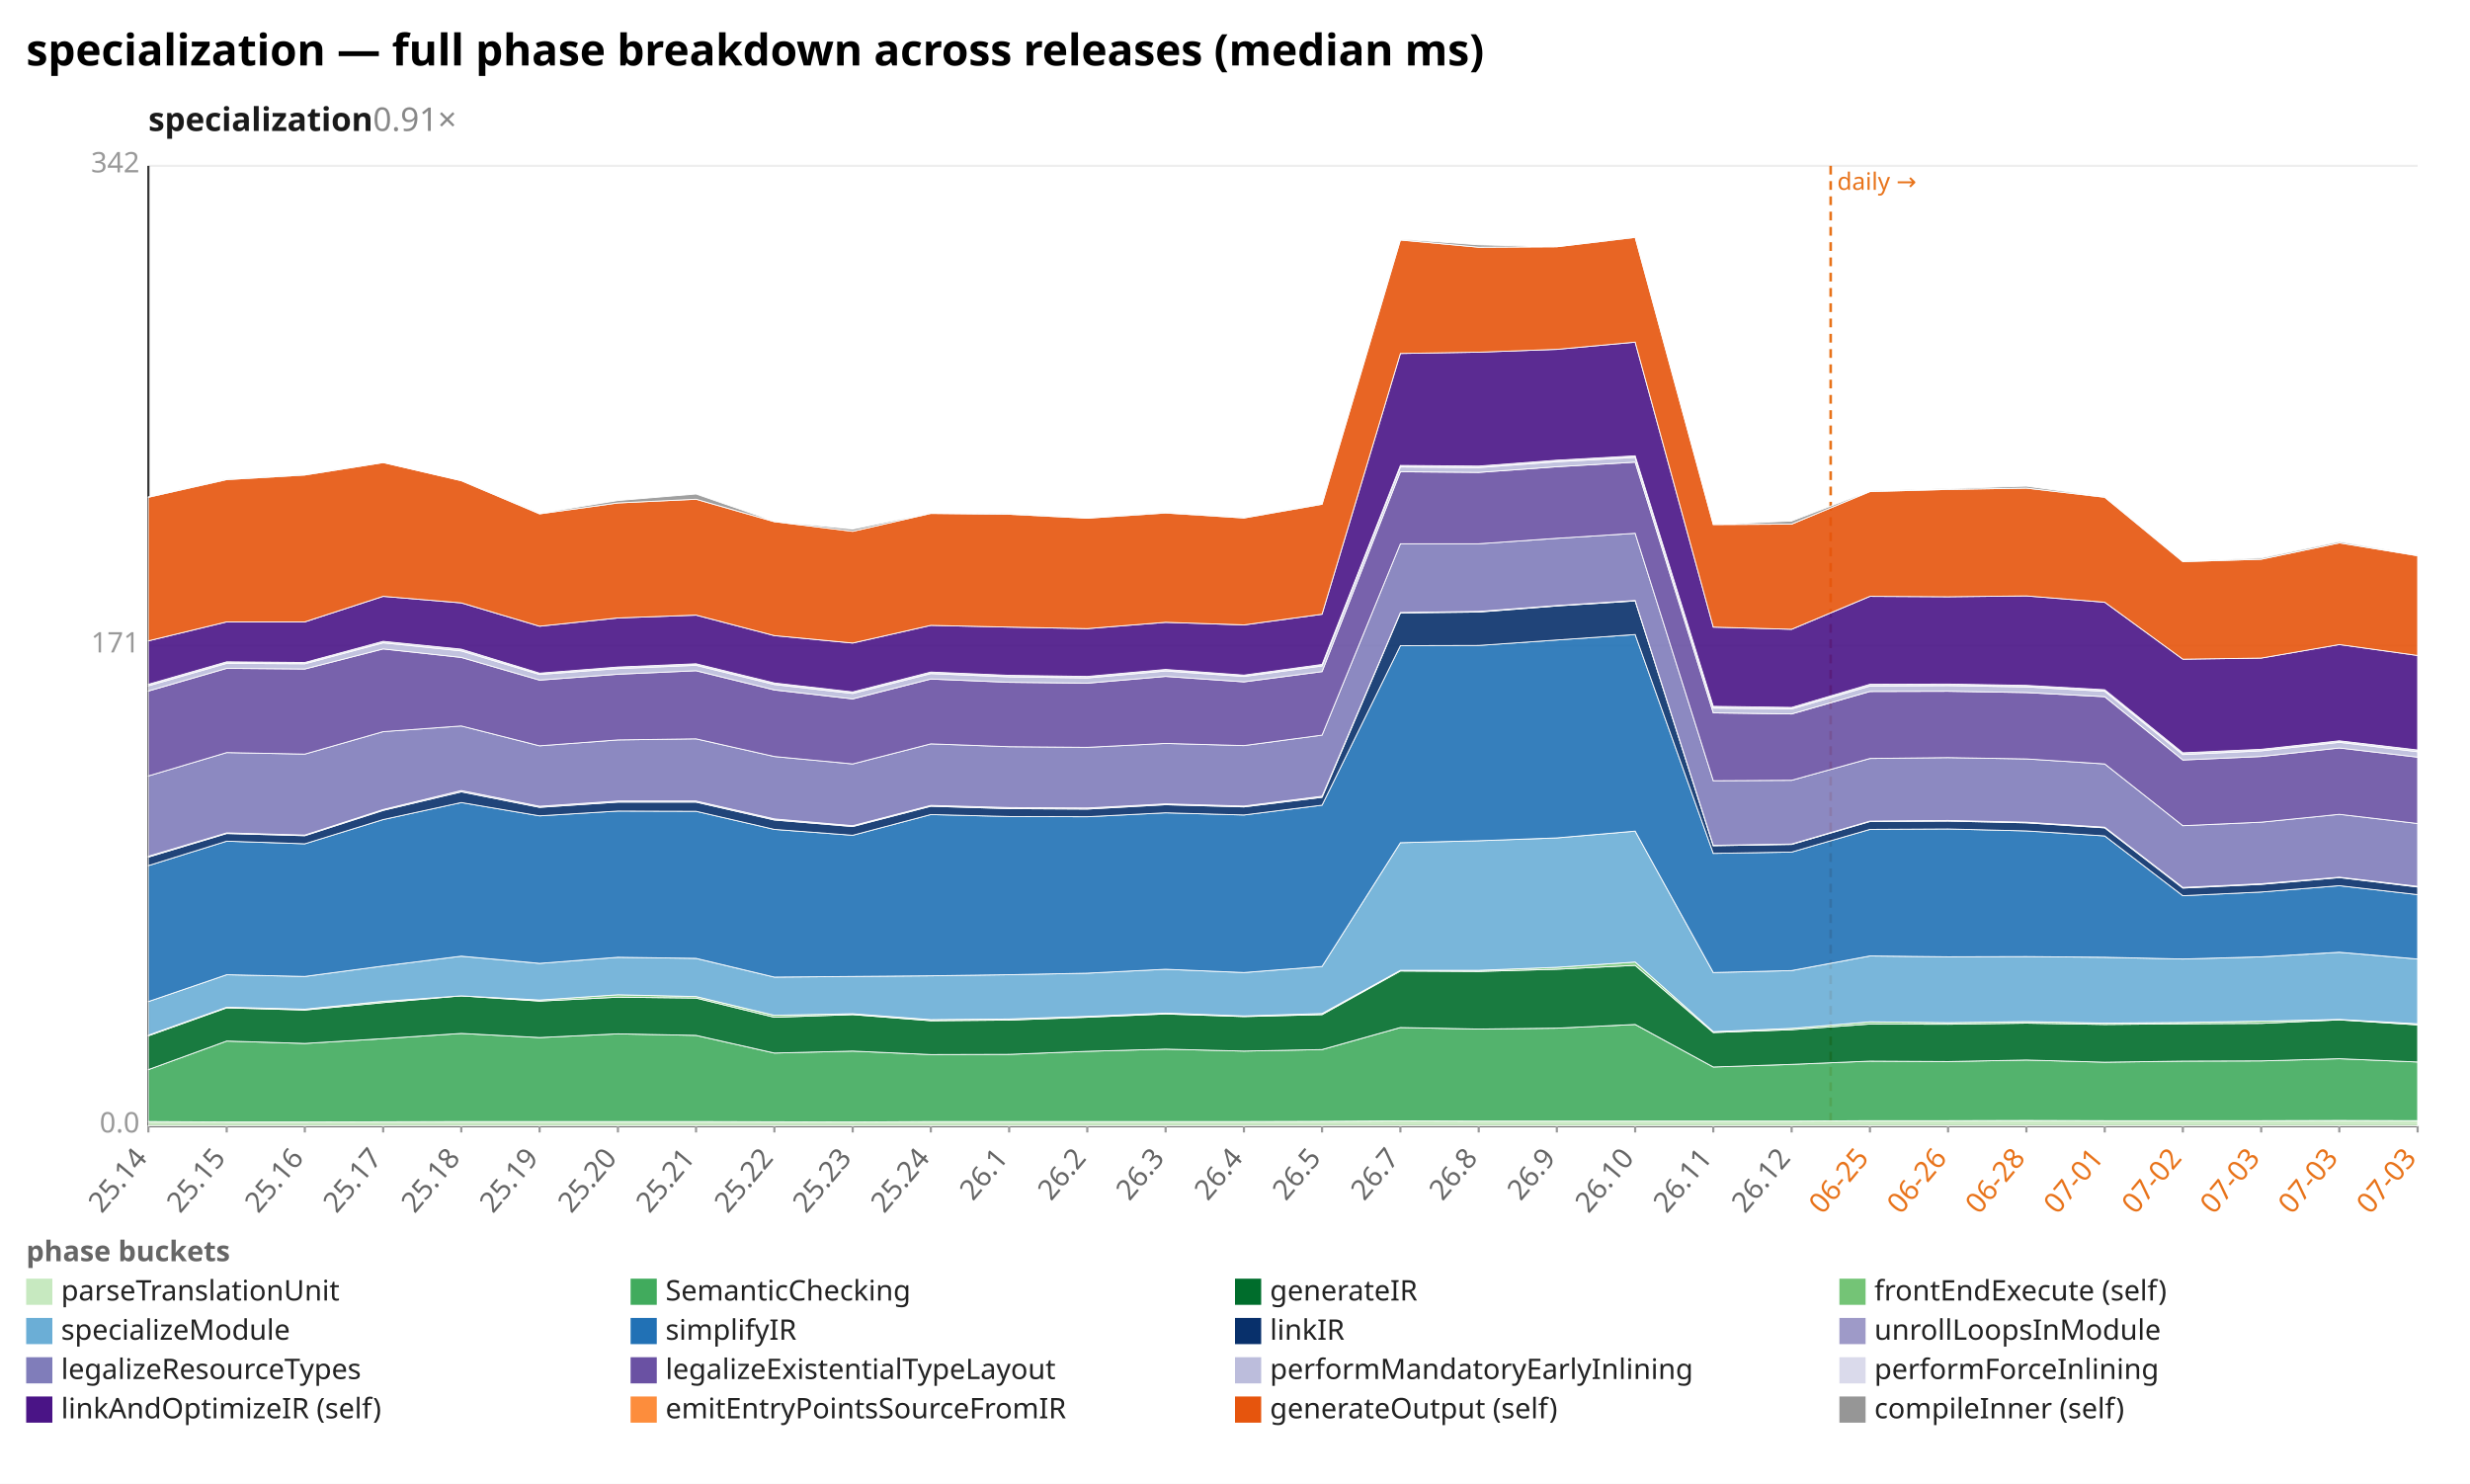
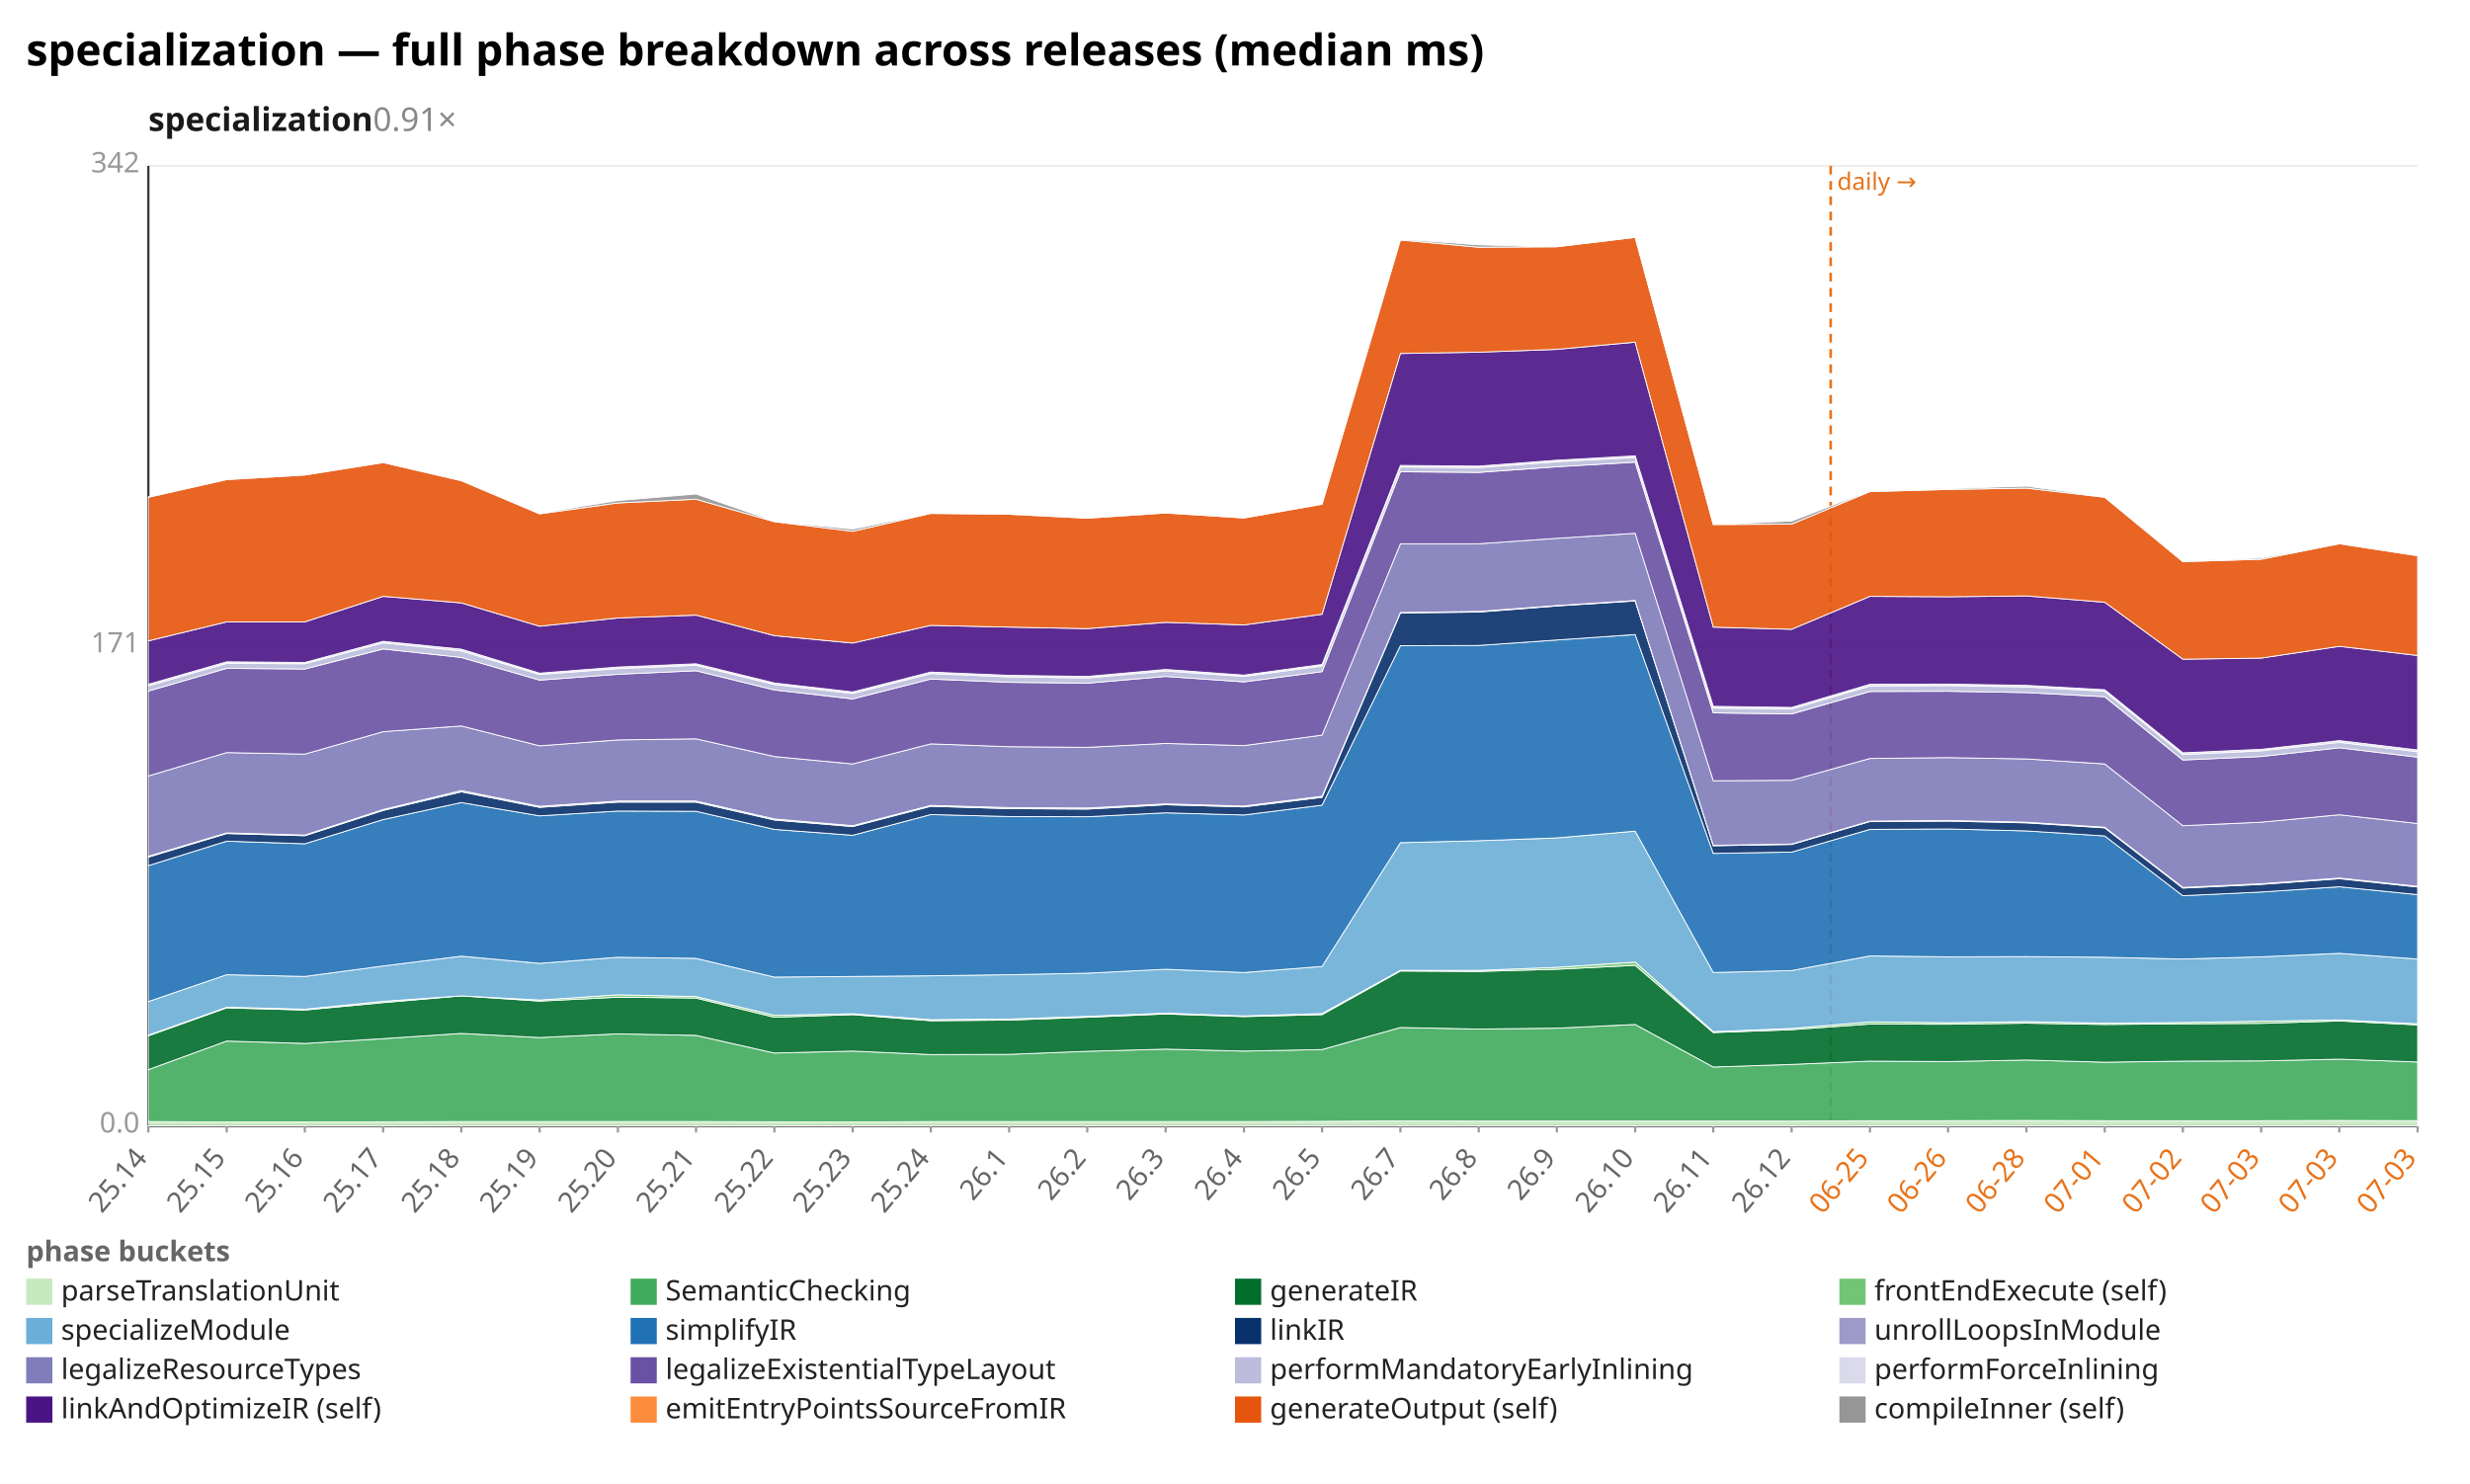
<svg xmlns="http://www.w3.org/2000/svg" width="1132" height="680" viewBox="0 0 1132 680" preserveAspectRatio="xMidYMid meet" font-family="sans-serif" font-size="13">
  <rect width="1132" height="680" fill="white" />
  <text x="12" y="30" font-size="20" font-weight="bold">specialization — full phase breakdown across releases (median ms)</text>
  <text x="68" y="60" font-size="15" font-weight="600" fill="#1a1a1a">specialization<tspan fill="#888" font-weight="400" text-decoration="none">  0.91×</tspan>
  </text>
  <line x1="68.0" y1="516.0" x2="1108.0" y2="516.0" stroke="#eee" />
  <text x="64.0" y="519.0" text-anchor="end" fill="#999">0.0</text>
  <line x1="68.0" y1="296.0" x2="1108.0" y2="296.0" stroke="#eee" />
  <text x="64.0" y="299.0" text-anchor="end" fill="#999">171</text>
  <line x1="68.0" y1="76.0" x2="1108.0" y2="76.0" stroke="#eee" />
  <text x="64.0" y="79.0" text-anchor="end" fill="#999">342</text>
  <line x1="68.0" y1="76.0" x2="68.0" y2="516.0" stroke="#333" />
  <line x1="68.0" y1="516.0" x2="1108.0" y2="516.0" stroke="#333" />
  <line x1="839.0" y1="76.0" x2="839.0" y2="516.0" stroke="#e8731a" stroke-width="1.2" stroke-dasharray="4 3" />
  <text x="842.0" y="87.0" fill="#e8731a" font-size="11">daily →</text>
  <line x1="68.0" y1="516.0" x2="68.0" y2="519.0" stroke="#999" />
  <text x="68.0" y="531.0" text-anchor="end" fill="#666" transform="rotate(-50 68.0 531.0)">25.14</text>
  <line x1="103.9" y1="516.0" x2="103.9" y2="519.0" stroke="#999" />
  <text x="103.9" y="531.0" text-anchor="end" fill="#666" transform="rotate(-50 103.9 531.0)">25.15</text>
  <line x1="139.7" y1="516.0" x2="139.7" y2="519.0" stroke="#999" />
  <text x="139.7" y="531.0" text-anchor="end" fill="#666" transform="rotate(-50 139.7 531.0)">25.16</text>
  <line x1="175.6" y1="516.0" x2="175.6" y2="519.0" stroke="#999" />
  <text x="175.6" y="531.0" text-anchor="end" fill="#666" transform="rotate(-50 175.6 531.0)">25.17</text>
  <line x1="211.4" y1="516.0" x2="211.4" y2="519.0" stroke="#999" />
  <text x="211.4" y="531.0" text-anchor="end" fill="#666" transform="rotate(-50 211.4 531.0)">25.18</text>
  <line x1="247.3" y1="516.0" x2="247.3" y2="519.0" stroke="#999" />
  <text x="247.3" y="531.0" text-anchor="end" fill="#666" transform="rotate(-50 247.3 531.0)">25.19</text>
  <line x1="283.2" y1="516.0" x2="283.2" y2="519.0" stroke="#999" />
  <text x="283.2" y="531.0" text-anchor="end" fill="#666" transform="rotate(-50 283.2 531.0)">25.20</text>
  <line x1="319.0" y1="516.0" x2="319.0" y2="519.0" stroke="#999" />
  <text x="319.0" y="531.0" text-anchor="end" fill="#666" transform="rotate(-50 319.0 531.0)">25.21</text>
  <line x1="354.9" y1="516.0" x2="354.9" y2="519.0" stroke="#999" />
  <text x="354.9" y="531.0" text-anchor="end" fill="#666" transform="rotate(-50 354.9 531.0)">25.22</text>
  <line x1="390.8" y1="516.0" x2="390.8" y2="519.0" stroke="#999" />
  <text x="390.8" y="531.0" text-anchor="end" fill="#666" transform="rotate(-50 390.8 531.0)">25.23</text>
  <line x1="426.6" y1="516.0" x2="426.6" y2="519.0" stroke="#999" />
  <text x="426.6" y="531.0" text-anchor="end" fill="#666" transform="rotate(-50 426.6 531.0)">25.24</text>
  <line x1="462.5" y1="516.0" x2="462.5" y2="519.0" stroke="#999" />
  <text x="462.5" y="531.0" text-anchor="end" fill="#666" transform="rotate(-50 462.5 531.0)">26.1</text>
  <line x1="498.3" y1="516.0" x2="498.3" y2="519.0" stroke="#999" />
  <text x="498.3" y="531.0" text-anchor="end" fill="#666" transform="rotate(-50 498.3 531.0)">26.2</text>
  <line x1="534.2" y1="516.0" x2="534.2" y2="519.0" stroke="#999" />
  <text x="534.2" y="531.0" text-anchor="end" fill="#666" transform="rotate(-50 534.2 531.0)">26.3</text>
  <line x1="570.1" y1="516.0" x2="570.1" y2="519.0" stroke="#999" />
  <text x="570.1" y="531.0" text-anchor="end" fill="#666" transform="rotate(-50 570.1 531.0)">26.4</text>
  <line x1="605.9" y1="516.0" x2="605.9" y2="519.0" stroke="#999" />
  <text x="605.9" y="531.0" text-anchor="end" fill="#666" transform="rotate(-50 605.9 531.0)">26.5</text>
  <line x1="641.8" y1="516.0" x2="641.8" y2="519.0" stroke="#999" />
  <text x="641.8" y="531.0" text-anchor="end" fill="#666" transform="rotate(-50 641.8 531.0)">26.7</text>
  <line x1="677.7" y1="516.0" x2="677.7" y2="519.0" stroke="#999" />
  <text x="677.7" y="531.0" text-anchor="end" fill="#666" transform="rotate(-50 677.7 531.0)">26.8</text>
  <line x1="713.5" y1="516.0" x2="713.5" y2="519.0" stroke="#999" />
  <text x="713.5" y="531.0" text-anchor="end" fill="#666" transform="rotate(-50 713.5 531.0)">26.9</text>
  <line x1="749.4" y1="516.0" x2="749.4" y2="519.0" stroke="#999" />
  <text x="749.4" y="531.0" text-anchor="end" fill="#666" transform="rotate(-50 749.4 531.0)">26.10</text>
  <line x1="785.2" y1="516.0" x2="785.2" y2="519.0" stroke="#999" />
  <text x="785.2" y="531.0" text-anchor="end" fill="#666" transform="rotate(-50 785.2 531.0)">26.11</text>
  <line x1="821.1" y1="516.0" x2="821.1" y2="519.0" stroke="#999" />
  <text x="821.1" y="531.0" text-anchor="end" fill="#666" transform="rotate(-50 821.1 531.0)">26.12</text>
  <line x1="857.0" y1="516.0" x2="857.0" y2="519.0" stroke="#999" />
  <text x="857.0" y="531.0" text-anchor="end" fill="#e8731a" transform="rotate(-50 857.0 531.0)">06-25</text>
  <line x1="892.8" y1="516.0" x2="892.8" y2="519.0" stroke="#999" />
  <text x="892.8" y="531.0" text-anchor="end" fill="#e8731a" transform="rotate(-50 892.8 531.0)">06-26</text>
  <line x1="928.7" y1="516.0" x2="928.7" y2="519.0" stroke="#999" />
  <text x="928.7" y="531.0" text-anchor="end" fill="#e8731a" transform="rotate(-50 928.7 531.0)">06-28</text>
  <line x1="964.6" y1="516.0" x2="964.6" y2="519.0" stroke="#999" />
  <text x="964.6" y="531.0" text-anchor="end" fill="#e8731a" transform="rotate(-50 964.6 531.0)">07-01</text>
  <line x1="1000.4" y1="516.0" x2="1000.4" y2="519.0" stroke="#999" />
  <text x="1000.4" y="531.0" text-anchor="end" fill="#e8731a" transform="rotate(-50 1000.4 531.0)">07-02</text>
  <line x1="1036.3" y1="516.0" x2="1036.3" y2="519.0" stroke="#999" />
  <text x="1036.3" y="531.0" text-anchor="end" fill="#e8731a" transform="rotate(-50 1036.3 531.0)">07-03</text>
  <line x1="1072.1" y1="516.0" x2="1072.1" y2="519.0" stroke="#999" />
  <text x="1072.1" y="531.0" text-anchor="end" fill="#e8731a" transform="rotate(-50 1072.1 531.0)">07-03</text>
  <line x1="1108.0" y1="516.0" x2="1108.0" y2="519.0" stroke="#999" />
  <text x="1108.0" y="531.0" text-anchor="end" fill="#e8731a" transform="rotate(-50 1108.0 531.0)">07-03</text>
  <polygon points="68.0,514.0 103.9,514.2 139.7,514.2 175.6,514.1 211.4,514.0 247.3,514.0 283.2,514.0 319.0,514.0 354.9,514.1 390.8,514.2 426.6,514.0 462.5,514.0 498.3,514.0 534.2,514.0 570.1,514.0 605.9,513.9 641.8,513.7 677.7,513.8 713.5,513.8 749.4,513.8 785.2,513.8 821.1,513.8 857.0,513.6 892.8,513.6 928.7,513.5 964.6,513.6 1000.4,513.6 1036.3,513.6 1072.1,513.5 1108.0,513.6 1108.0,516.0 1072.1,516.0 1036.3,516.0 1000.4,516.0 964.6,516.0 928.7,516.0 892.8,516.0 857.0,516.0 821.1,516.0 785.2,516.0 749.4,516.0 713.5,516.0 677.7,516.0 641.8,516.0 605.9,516.0 570.1,516.0 534.2,516.0 498.3,516.0 462.5,516.0 426.6,516.0 390.8,516.0 354.9,516.0 319.0,516.0 283.2,516.0 247.3,516.0 211.4,516.0 175.6,516.0 139.7,516.0 103.9,516.0 68.0,516.0" fill="#c7e9c0" fill-opacity="0.9" stroke="#fff" stroke-width="0.4" />
-   <polygon points="68.0,490.2 103.9,477.1 139.7,478.2 175.6,476.0 211.4,473.6 247.3,475.5 283.2,473.8 319.0,474.5 354.9,482.6 390.8,481.7 426.6,483.3 462.5,483.2 498.3,481.8 534.2,480.8 570.1,481.7 605.9,481.0 641.8,470.9 677.7,471.6 713.5,471.2 749.4,469.5 785.2,489.0 821.1,487.8 857.0,486.3 892.8,486.5 928.7,485.8 964.6,486.8 1000.4,486.3 1036.3,486.2 1072.1,485.2 1108.0,486.7 1108.0,513.6 1072.1,513.5 1036.3,513.6 1000.4,513.6 964.6,513.6 928.7,513.5 892.8,513.6 857.0,513.6 821.1,513.8 785.2,513.8 749.4,513.8 713.5,513.8 677.7,513.8 641.8,513.7 605.9,513.9 570.1,514.0 534.2,514.0 498.3,514.0 462.5,514.0 426.6,514.0 390.8,514.2 354.9,514.1 319.0,514.0 283.2,514.0 247.3,514.0 211.4,514.0 175.6,514.1 139.7,514.2 103.9,514.2 68.0,514.0" fill="#41ab5d" fill-opacity="0.9" stroke="#fff" stroke-width="0.4" />
-   <polygon points="68.0,474.7 103.9,461.9 139.7,462.9 175.6,459.5 211.4,456.4 247.3,458.8 283.2,457.0 319.0,457.4 354.9,466.2 390.8,465.0 426.6,467.8 462.5,467.5 498.3,466.2 534.2,464.7 570.1,465.9 605.9,465.0 641.8,445.0 677.7,445.2 713.5,444.2 749.4,442.4 785.2,473.2 821.1,471.9 857.0,469.3 892.8,469.4 928.7,468.9 964.6,469.5 1000.4,469.2 1036.3,469.0 1072.1,467.4 1108.0,469.7 1108.0,486.7 1072.1,485.2 1036.3,486.2 1000.4,486.3 964.6,486.8 928.7,485.8 892.8,486.5 857.0,486.3 821.1,487.8 785.2,489.0 749.4,469.5 713.5,471.2 677.7,471.6 641.8,470.9 605.9,481.0 570.1,481.7 534.2,480.8 498.3,481.8 462.5,483.2 426.6,483.3 390.8,481.7 354.9,482.6 319.0,474.5 283.2,473.8 247.3,475.5 211.4,473.6 175.6,476.0 139.7,478.2 103.9,477.1 68.0,490.2" fill="#006d2c" fill-opacity="0.9" stroke="#fff" stroke-width="0.4" />
-   <polygon points="68.0,474.4 103.9,461.6 139.7,462.5 175.6,458.9 211.4,456.4 247.3,458.3 283.2,455.9 319.0,456.7 354.9,465.3 390.8,464.6 426.6,467.3 462.5,467.0 498.3,465.8 534.2,464.3 570.1,465.6 605.9,464.5 641.8,444.7 677.7,444.7 713.5,443.3 749.4,440.9 785.2,472.8 821.1,471.3 857.0,468.3 892.8,468.7 928.7,468.2 964.6,468.9 1000.4,468.6 1036.3,468.0 1072.1,467.2 1108.0,469.2 1108.0,469.7 1072.1,467.4 1036.3,469.0 1000.4,469.2 964.6,469.5 928.7,468.9 892.8,469.4 857.0,469.3 821.1,471.9 785.2,473.2 749.4,442.4 713.5,444.2 677.7,445.2 641.8,445.0 605.9,465.0 570.1,465.9 534.2,464.7 498.3,466.2 462.5,467.5 426.6,467.8 390.8,465.0 354.9,466.2 319.0,457.4 283.2,457.0 247.3,458.8 211.4,456.4 175.6,459.5 139.7,462.9 103.9,461.9 68.0,474.7" fill="#74c476" fill-opacity="0.9" stroke="#fff" stroke-width="0.4" />
-   <polygon points="68.0,459.0 103.9,446.7 139.7,447.5 175.6,442.7 211.4,438.2 247.3,441.5 283.2,438.7 319.0,439.2 354.9,447.8 390.8,447.5 426.6,447.2 462.5,446.7 498.3,446.0 534.2,444.2 570.1,445.7 605.9,442.9 641.8,386.2 677.7,385.3 713.5,384.0 749.4,380.9 785.2,445.7 821.1,444.8 857.0,438.1 892.8,438.5 928.7,438.4 964.6,438.7 1000.4,439.5 1036.3,438.5 1072.1,436.4 1108.0,439.5 1108.0,469.2 1072.1,467.2 1036.3,468.0 1000.4,468.6 964.6,468.9 928.7,468.2 892.8,468.7 857.0,468.3 821.1,471.3 785.2,472.8 749.4,440.9 713.5,443.3 677.7,444.7 641.8,444.7 605.9,464.5 570.1,465.6 534.2,464.3 498.3,465.8 462.5,467.0 426.6,467.3 390.8,464.6 354.9,465.3 319.0,456.7 283.2,455.9 247.3,458.3 211.4,456.4 175.6,458.9 139.7,462.5 103.9,461.6 68.0,474.4" fill="#6baed6" fill-opacity="0.9" stroke="#fff" stroke-width="0.4" />
-   <polygon points="68.0,396.7 103.9,385.5 139.7,386.7 175.6,375.6 211.4,367.8 247.3,373.9 283.2,371.7 319.0,371.8 354.9,380.1 390.8,382.8 426.6,373.3 462.5,374.2 498.3,374.3 534.2,372.5 570.1,373.5 605.9,369.0 641.8,295.9 677.7,295.8 713.5,293.3 749.4,290.8 785.2,391.1 821.1,390.5 857.0,380.1 892.8,379.9 928.7,380.8 964.6,383.1 1000.4,410.5 1036.3,408.8 1072.1,405.9 1108.0,410.0 1108.0,439.5 1072.1,436.4 1036.3,438.5 1000.4,439.5 964.6,438.7 928.7,438.4 892.8,438.5 857.0,438.1 821.1,444.8 785.2,445.7 749.4,380.9 713.5,384.0 677.7,385.3 641.8,386.2 605.9,442.9 570.1,445.7 534.2,444.2 498.3,446.0 462.5,446.7 426.6,447.2 390.8,447.5 354.9,447.8 319.0,439.2 283.2,438.7 247.3,441.5 211.4,438.2 175.6,442.7 139.7,447.5 103.9,446.7 68.0,459.0" fill="#2171b5" fill-opacity="0.9" stroke="#fff" stroke-width="0.4" />
-   <polygon points="68.0,392.8 103.9,382.0 139.7,383.0 175.6,371.4 211.4,362.9 247.3,370.0 283.2,367.6 319.0,367.6 354.9,375.8 390.8,378.8 426.6,369.5 462.5,370.6 498.3,370.8 534.2,368.8 570.1,369.8 605.9,365.4 641.8,280.9 677.7,280.5 713.5,277.7 749.4,275.4 785.2,387.6 821.1,387.0 857.0,376.5 892.8,376.3 928.7,377.1 964.6,379.4 1000.4,407.0 1036.3,405.3 1072.1,402.2 1108.0,406.5 1108.0,410.0 1072.1,405.9 1036.3,408.8 1000.4,410.5 964.6,383.1 928.7,380.8 892.8,379.9 857.0,380.1 821.1,390.5 785.2,391.1 749.4,290.8 713.5,293.3 677.7,295.8 641.8,295.9 605.9,369.0 570.1,373.5 534.2,372.5 498.3,374.3 462.5,374.2 426.6,373.3 390.8,382.8 354.9,380.1 319.0,371.8 283.2,371.7 247.3,373.9 211.4,367.8 175.6,375.6 139.7,386.7 103.9,385.5 68.0,396.7" fill="#08306b" fill-opacity="0.9" stroke="#fff" stroke-width="0.4" />
-   <polygon points="68.0,392.4 103.9,381.7 139.7,382.7 175.6,371.0 211.4,362.3 247.3,369.5 283.2,367.1 319.0,367.1 354.9,375.3 390.8,378.4 426.6,369.1 462.5,370.1 498.3,370.3 534.2,368.4 570.1,369.4 605.9,364.9 641.8,280.7 677.7,280.2 713.5,277.5 749.4,275.2 785.2,387.4 821.1,386.8 857.0,376.3 892.8,376.0 928.7,376.8 964.6,379.1 1000.4,406.7 1036.3,405.0 1072.1,402.0 1108.0,406.2 1108.0,406.5 1072.1,402.2 1036.3,405.3 1000.4,407.0 964.6,379.4 928.7,377.1 892.8,376.3 857.0,376.5 821.1,387.0 785.2,387.6 749.4,275.4 713.5,277.7 677.7,280.5 641.8,280.9 605.9,365.4 570.1,369.8 534.2,368.8 498.3,370.8 462.5,370.6 426.6,369.5 390.8,378.8 354.9,375.8 319.0,367.6 283.2,367.6 247.3,370.0 211.4,362.9 175.6,371.4 139.7,383.0 103.9,382.0 68.0,392.8" fill="#9e9ac8" fill-opacity="0.9" stroke="#fff" stroke-width="0.4" />
-   <polygon points="68.0,355.6 103.9,344.9 139.7,345.6 175.6,335.3 211.4,332.7 247.3,341.8 283.2,339.1 319.0,338.6 354.9,346.7 390.8,350.1 426.6,340.9 462.5,342.2 498.3,342.5 534.2,340.7 570.1,341.7 605.9,336.9 641.8,249.2 677.7,249.2 713.5,246.7 749.4,244.4 785.2,357.8 821.1,357.6 857.0,347.6 892.8,347.2 928.7,347.8 964.6,350.1 1000.4,378.4 1036.3,376.8 1072.1,373.2 1108.0,377.4 1108.0,406.2 1072.1,402.0 1036.3,405.0 1000.4,406.7 964.6,379.1 928.7,376.8 892.8,376.0 857.0,376.3 821.1,386.8 785.2,387.4 749.4,275.2 713.5,277.5 677.7,280.2 641.8,280.7 605.9,364.9 570.1,369.4 534.2,368.4 498.3,370.3 462.5,370.1 426.6,369.1 390.8,378.4 354.9,375.3 319.0,367.1 283.2,367.1 247.3,369.5 211.4,362.3 175.6,371.0 139.7,382.7 103.9,381.7 68.0,392.4" fill="#807dba" fill-opacity="0.9" stroke="#fff" stroke-width="0.4" />
-   <polygon points="68.0,316.7 103.9,306.3 139.7,306.6 175.6,297.4 211.4,301.3 247.3,311.7 283.2,309.0 319.0,307.4 354.9,316.2 390.8,320.3 426.6,311.2 462.5,312.7 498.3,313.1 534.2,310.0 570.1,312.5 605.9,307.8 641.8,216.2 677.7,216.5 713.5,213.9 749.4,211.8 785.2,326.7 821.1,327.2 857.0,316.9 892.8,316.8 928.7,317.4 964.6,319.3 1000.4,348.3 1036.3,346.7 1072.1,342.8 1108.0,347.0 1108.0,377.4 1072.1,373.2 1036.3,376.8 1000.4,378.4 964.6,350.1 928.7,347.8 892.8,347.2 857.0,347.6 821.1,357.6 785.2,357.8 749.4,244.4 713.5,246.7 677.7,249.2 641.8,249.2 605.9,336.9 570.1,341.7 534.2,340.7 498.3,342.5 462.5,342.2 426.6,340.9 390.8,350.1 354.9,346.7 319.0,338.6 283.2,339.1 247.3,341.8 211.4,332.7 175.6,335.3 139.7,345.6 103.9,344.9 68.0,355.6" fill="#6a51a3" fill-opacity="0.9" stroke="#fff" stroke-width="0.4" />
-   <polygon points="68.0,314.3 103.9,304.0 139.7,304.2 175.6,294.6 211.4,298.3 247.3,309.1 283.2,306.4 319.0,304.9 354.9,313.7 390.8,317.8 426.6,308.7 462.5,310.2 498.3,310.7 534.2,307.5 570.1,310.0 605.9,305.2 641.8,214.0 677.7,214.3 713.5,211.6 749.4,209.6 785.2,324.5 821.1,324.9 857.0,314.4 892.8,314.2 928.7,314.8 964.6,316.8 1000.4,345.8 1036.3,344.1 1072.1,340.2 1108.0,344.5 1108.0,347.0 1072.1,342.8 1036.3,346.7 1000.4,348.3 964.6,319.3 928.7,317.4 892.8,316.8 857.0,316.9 821.1,327.2 785.2,326.7 749.4,211.8 713.5,213.9 677.7,216.5 641.8,216.2 605.9,307.8 570.1,312.5 534.2,310.0 498.3,313.1 462.5,312.7 426.6,311.2 390.8,320.3 354.9,316.2 319.0,307.4 283.2,309.0 247.3,311.7 211.4,301.3 175.6,297.4 139.7,306.6 103.9,306.3 68.0,316.7" fill="#bcbddc" fill-opacity="0.9" stroke="#fff" stroke-width="0.4" />
-   <polygon points="68.0,313.6 103.9,303.3 139.7,303.6 175.6,293.9 211.4,297.5 247.3,308.5 283.2,305.7 319.0,304.2 354.9,313.0 390.8,317.1 426.6,308.0 462.5,309.5 498.3,310.0 534.2,306.8 570.1,309.4 605.9,304.5 641.8,213.3 677.7,213.6 713.5,210.9 749.4,208.9 785.2,323.7 821.1,324.2 857.0,313.6 892.8,313.5 928.7,314.1 964.6,316.1 1000.4,345.0 1036.3,343.4 1072.1,339.5 1108.0,343.7 1108.0,344.5 1072.1,340.2 1036.3,344.1 1000.4,345.8 964.6,316.8 928.7,314.8 892.8,314.2 857.0,314.4 821.1,324.9 785.2,324.5 749.4,209.6 713.5,211.6 677.7,214.3 641.8,214.0 605.9,305.2 570.1,310.0 534.2,307.5 498.3,310.7 462.5,310.2 426.6,308.7 390.8,317.8 354.9,313.7 319.0,304.9 283.2,306.4 247.3,309.1 211.4,298.3 175.6,294.6 139.7,304.2 103.9,304.0 68.0,314.3" fill="#dadaeb" fill-opacity="0.9" stroke="#fff" stroke-width="0.4" />
-   <polygon points="68.0,293.7 103.9,285.0 139.7,285.0 175.6,273.3 211.4,276.3 247.3,287.0 283.2,283.2 319.0,281.9 354.9,291.3 390.8,294.7 426.6,286.6 462.5,287.4 498.3,288.1 534.2,285.2 570.1,286.4 605.9,281.5 641.8,162.0 677.7,161.4 713.5,160.1 749.4,156.8 785.2,287.4 821.1,288.4 857.0,273.3 892.8,273.5 928.7,273.1 964.6,276.0 1000.4,302.1 1036.3,301.6 1072.1,295.4 1108.0,300.4 1108.0,343.7 1072.1,339.5 1036.3,343.4 1000.4,345.0 964.6,316.1 928.7,314.1 892.8,313.5 857.0,313.6 821.1,324.2 785.2,323.7 749.4,208.9 713.5,210.9 677.7,213.6 641.8,213.3 605.9,304.5 570.1,309.4 534.2,306.8 498.3,310.0 462.5,309.5 426.6,308.0 390.8,317.1 354.9,313.0 319.0,304.2 283.2,305.7 247.3,308.5 211.4,297.5 175.6,293.9 139.7,303.6 103.9,303.3 68.0,313.6" fill="#4a1486" fill-opacity="0.9" stroke="#fff" stroke-width="0.4" />
-   <polygon points="68.0,227.9 103.9,219.8 139.7,217.7 175.6,212.0 211.4,220.3 247.3,235.5 283.2,230.5 319.0,228.8 354.9,239.1 390.8,243.5 426.6,235.3 462.5,235.7 498.3,237.5 534.2,235.1 570.1,237.4 605.9,231.1 641.8,110.0 677.7,113.3 713.5,113.1 749.4,108.8 785.2,240.4 821.1,240.2 857.0,225.3 892.8,224.3 928.7,223.7 964.6,227.9 1000.4,257.4 1036.3,256.3 1072.1,248.8 1108.0,254.7 1108.0,300.4 1072.1,295.4 1036.3,301.6 1000.4,302.1 964.6,276.0 928.7,273.1 892.8,273.5 857.0,273.3 821.1,288.4 785.2,287.4 749.4,156.8 713.5,160.1 677.7,161.4 641.8,162.0 605.9,281.5 570.1,286.4 534.2,285.2 498.3,288.1 462.5,287.4 426.6,286.6 390.8,294.7 354.9,291.3 319.0,281.9 283.2,283.2 247.3,287.0 211.4,276.3 175.6,273.3 139.7,285.0 103.9,285.0 68.0,293.7" fill="#e6550d" fill-opacity="0.9" stroke="#fff" stroke-width="0.4" />
-   <polygon points="68.0,227.7 103.9,219.6 139.7,217.5 175.6,212.0 211.4,220.3 247.3,235.2 283.2,229.4 319.0,226.4 354.9,238.9 390.8,242.5 426.6,235.1 462.5,235.3 498.3,237.5 534.2,234.7 570.1,237.3 605.9,230.9 641.8,109.6 677.7,112.2 713.5,113.1 749.4,108.6 785.2,240.4 821.1,238.8 857.0,225.0 892.8,223.9 928.7,222.8 964.6,227.7 1000.4,257.2 1036.3,255.7 1072.1,248.2 1108.0,254.4 1108.0,254.7 1072.1,248.8 1036.3,256.3 1000.4,257.4 964.6,227.9 928.7,223.7 892.8,224.3 857.0,225.3 821.1,240.2 785.2,240.4 749.4,108.8 713.5,113.1 677.7,113.3 641.8,110.0 605.9,231.1 570.1,237.4 534.2,235.1 498.3,237.5 462.5,235.7 426.6,235.3 390.8,243.5 354.9,239.1 319.0,228.8 283.2,230.5 247.3,235.5 211.4,220.3 175.6,212.0 139.7,217.7 103.9,219.8 68.0,227.9" fill="#969696" fill-opacity="0.9" stroke="#fff" stroke-width="0.4" />
+   <polygon points="68.0,490.2 103.9,477.1 139.7,478.2 175.6,476.0 211.4,473.6 247.3,475.5 283.2,473.8 319.0,474.5 354.9,482.6 390.8,481.7 426.6,483.3 462.5,483.2 498.3,481.8 534.2,480.8 570.1,481.7 605.9,481.0 641.8,470.9 677.7,471.6 713.5,471.2 749.4,469.5 785.2,489.0 821.1,487.8 857.0,486.3 892.8,486.5 928.7,485.8 964.6,486.8 1000.4,486.3 1036.3,486.2 1072.1,485.4 1108.0,486.7 1108.0,513.6 1072.1,513.5 1036.3,513.6 1000.4,513.6 964.6,513.6 928.7,513.5 892.8,513.6 857.0,513.6 821.1,513.8 785.2,513.8 749.4,513.8 713.5,513.8 677.7,513.8 641.8,513.7 605.9,513.9 570.1,514.0 534.2,514.0 498.3,514.0 462.5,514.0 426.6,514.0 390.8,514.2 354.9,514.1 319.0,514.0 283.2,514.0 247.3,514.0 211.4,514.0 175.6,514.1 139.7,514.2 103.9,514.2 68.0,514.0" fill="#41ab5d" fill-opacity="0.9" stroke="#fff" stroke-width="0.4" />
+   <polygon points="68.0,474.7 103.9,461.9 139.7,462.9 175.6,459.5 211.4,456.4 247.3,458.8 283.2,457.0 319.0,457.4 354.9,466.2 390.8,465.0 426.6,467.8 462.5,467.5 498.3,466.2 534.2,464.7 570.1,465.9 605.9,465.0 641.8,445.0 677.7,445.2 713.5,444.2 749.4,442.4 785.2,473.2 821.1,471.9 857.0,469.3 892.8,469.4 928.7,468.9 964.6,469.5 1000.4,469.2 1036.3,469.0 1072.1,467.9 1108.0,469.7 1108.0,486.7 1072.1,485.4 1036.3,486.2 1000.4,486.3 964.6,486.8 928.7,485.8 892.8,486.5 857.0,486.3 821.1,487.8 785.2,489.0 749.4,469.5 713.5,471.2 677.7,471.6 641.8,470.9 605.9,481.0 570.1,481.7 534.2,480.8 498.3,481.8 462.5,483.2 426.6,483.3 390.8,481.7 354.9,482.6 319.0,474.5 283.2,473.8 247.3,475.5 211.4,473.6 175.6,476.0 139.7,478.2 103.9,477.1 68.0,490.2" fill="#006d2c" fill-opacity="0.9" stroke="#fff" stroke-width="0.4" />
+   <polygon points="68.0,474.4 103.9,461.6 139.7,462.5 175.6,458.9 211.4,456.4 247.3,458.3 283.2,455.9 319.0,456.7 354.9,465.3 390.8,464.6 426.6,467.3 462.5,467.0 498.3,465.8 534.2,464.3 570.1,465.6 605.9,464.5 641.8,444.7 677.7,444.7 713.5,443.3 749.4,440.9 785.2,472.8 821.1,471.3 857.0,468.3 892.8,468.7 928.7,468.2 964.6,468.9 1000.4,468.6 1036.3,468.0 1072.1,467.4 1108.0,469.2 1108.0,469.7 1072.1,467.9 1036.3,469.0 1000.4,469.2 964.6,469.5 928.7,468.9 892.8,469.4 857.0,469.3 821.1,471.9 785.2,473.2 749.4,442.4 713.5,444.2 677.7,445.2 641.8,445.0 605.9,465.0 570.1,465.9 534.2,464.7 498.3,466.2 462.5,467.5 426.6,467.8 390.8,465.0 354.9,466.2 319.0,457.4 283.2,457.0 247.3,458.8 211.4,456.4 175.6,459.5 139.7,462.9 103.9,461.9 68.0,474.7" fill="#74c476" fill-opacity="0.9" stroke="#fff" stroke-width="0.4" />
+   <polygon points="68.0,459.0 103.9,446.7 139.7,447.5 175.6,442.7 211.4,438.2 247.3,441.5 283.2,438.7 319.0,439.2 354.9,447.8 390.8,447.5 426.6,447.2 462.5,446.7 498.3,446.0 534.2,444.2 570.1,445.7 605.9,442.9 641.8,386.2 677.7,385.3 713.5,384.0 749.4,380.9 785.2,445.7 821.1,444.8 857.0,438.1 892.8,438.5 928.7,438.4 964.6,438.7 1000.4,439.5 1036.3,438.5 1072.1,436.9 1108.0,439.5 1108.0,469.2 1072.1,467.4 1036.3,468.0 1000.4,468.6 964.6,468.9 928.7,468.2 892.8,468.7 857.0,468.3 821.1,471.3 785.2,472.8 749.4,440.9 713.5,443.3 677.7,444.7 641.8,444.7 605.9,464.5 570.1,465.6 534.2,464.3 498.3,465.8 462.5,467.0 426.6,467.3 390.8,464.6 354.9,465.3 319.0,456.7 283.2,455.9 247.3,458.3 211.4,456.4 175.6,458.9 139.7,462.5 103.9,461.6 68.0,474.4" fill="#6baed6" fill-opacity="0.9" stroke="#fff" stroke-width="0.4" />
+   <polygon points="68.0,396.7 103.9,385.5 139.7,386.7 175.6,375.6 211.4,367.8 247.3,373.9 283.2,371.7 319.0,371.8 354.9,380.1 390.8,382.8 426.6,373.3 462.5,374.2 498.3,374.3 534.2,372.5 570.1,373.5 605.9,369.0 641.8,295.9 677.7,295.8 713.5,293.3 749.4,290.8 785.2,391.1 821.1,390.5 857.0,380.1 892.8,379.9 928.7,380.8 964.6,383.1 1000.4,410.5 1036.3,408.8 1072.1,406.4 1108.0,410.0 1108.0,439.5 1072.1,436.9 1036.3,438.5 1000.4,439.5 964.6,438.7 928.7,438.4 892.8,438.5 857.0,438.1 821.1,444.8 785.2,445.7 749.4,380.9 713.5,384.0 677.7,385.3 641.8,386.2 605.9,442.9 570.1,445.7 534.2,444.2 498.3,446.0 462.5,446.7 426.6,447.2 390.8,447.5 354.9,447.8 319.0,439.2 283.2,438.7 247.3,441.5 211.4,438.2 175.6,442.7 139.7,447.5 103.9,446.7 68.0,459.0" fill="#2171b5" fill-opacity="0.9" stroke="#fff" stroke-width="0.4" />
+   <polygon points="68.0,392.8 103.9,382.0 139.7,383.0 175.6,371.4 211.4,362.9 247.3,370.0 283.2,367.6 319.0,367.6 354.9,375.8 390.8,378.8 426.6,369.5 462.5,370.6 498.3,370.8 534.2,368.8 570.1,369.8 605.9,365.4 641.8,280.9 677.7,280.5 713.5,277.7 749.4,275.4 785.2,387.6 821.1,387.0 857.0,376.5 892.8,376.3 928.7,377.1 964.6,379.4 1000.4,407.0 1036.3,405.3 1072.1,402.7 1108.0,406.5 1108.0,410.0 1072.1,406.4 1036.3,408.8 1000.4,410.5 964.6,383.1 928.7,380.8 892.8,379.9 857.0,380.1 821.1,390.5 785.2,391.1 749.4,290.8 713.5,293.3 677.7,295.8 641.8,295.9 605.9,369.0 570.1,373.5 534.2,372.5 498.3,374.3 462.5,374.2 426.6,373.3 390.8,382.8 354.9,380.1 319.0,371.8 283.2,371.7 247.3,373.9 211.4,367.8 175.6,375.6 139.7,386.7 103.9,385.5 68.0,396.7" fill="#08306b" fill-opacity="0.9" stroke="#fff" stroke-width="0.4" />
+   <polygon points="68.0,392.4 103.9,381.7 139.7,382.7 175.6,371.0 211.4,362.3 247.3,369.5 283.2,367.1 319.0,367.1 354.9,375.3 390.8,378.4 426.6,369.1 462.5,370.1 498.3,370.3 534.2,368.4 570.1,369.4 605.9,364.9 641.8,280.7 677.7,280.2 713.5,277.5 749.4,275.2 785.2,387.4 821.1,386.8 857.0,376.3 892.8,376.0 928.7,376.8 964.6,379.1 1000.4,406.7 1036.3,405.0 1072.1,402.4 1108.0,406.2 1108.0,406.5 1072.1,402.7 1036.3,405.3 1000.4,407.0 964.6,379.4 928.7,377.1 892.8,376.3 857.0,376.5 821.1,387.0 785.2,387.6 749.4,275.4 713.5,277.7 677.7,280.5 641.8,280.9 605.9,365.4 570.1,369.8 534.2,368.8 498.3,370.8 462.5,370.6 426.6,369.5 390.8,378.8 354.9,375.8 319.0,367.6 283.2,367.6 247.3,370.0 211.4,362.9 175.6,371.4 139.7,383.0 103.9,382.0 68.0,392.8" fill="#9e9ac8" fill-opacity="0.9" stroke="#fff" stroke-width="0.4" />
+   <polygon points="68.0,355.6 103.9,344.9 139.7,345.6 175.6,335.3 211.4,332.7 247.3,341.8 283.2,339.1 319.0,338.6 354.9,346.7 390.8,350.1 426.6,340.9 462.5,342.2 498.3,342.5 534.2,340.7 570.1,341.7 605.9,336.9 641.8,249.2 677.7,249.2 713.5,246.7 749.4,244.4 785.2,357.8 821.1,357.6 857.0,347.6 892.8,347.2 928.7,347.8 964.6,350.1 1000.4,378.4 1036.3,376.8 1072.1,373.4 1108.0,377.4 1108.0,406.2 1072.1,402.4 1036.3,405.0 1000.4,406.7 964.6,379.1 928.7,376.8 892.8,376.0 857.0,376.3 821.1,386.8 785.2,387.4 749.4,275.2 713.5,277.5 677.7,280.2 641.8,280.7 605.9,364.9 570.1,369.4 534.2,368.4 498.3,370.3 462.5,370.1 426.6,369.1 390.8,378.4 354.9,375.3 319.0,367.1 283.2,367.1 247.3,369.5 211.4,362.3 175.6,371.0 139.7,382.7 103.9,381.7 68.0,392.4" fill="#807dba" fill-opacity="0.9" stroke="#fff" stroke-width="0.4" />
+   <polygon points="68.0,316.7 103.9,306.3 139.7,306.6 175.6,297.4 211.4,301.3 247.3,311.7 283.2,309.0 319.0,307.4 354.9,316.2 390.8,320.3 426.6,311.2 462.5,312.7 498.3,313.1 534.2,310.0 570.1,312.5 605.9,307.8 641.8,216.2 677.7,216.5 713.5,213.9 749.4,211.8 785.2,326.7 821.1,327.2 857.0,316.9 892.8,316.8 928.7,317.4 964.6,319.3 1000.4,348.3 1036.3,346.7 1072.1,342.7 1108.0,347.0 1108.0,377.4 1072.1,373.4 1036.3,376.8 1000.4,378.4 964.6,350.1 928.7,347.8 892.8,347.2 857.0,347.6 821.1,357.6 785.2,357.8 749.4,244.4 713.5,246.7 677.7,249.2 641.8,249.2 605.9,336.9 570.1,341.7 534.2,340.7 498.3,342.5 462.5,342.2 426.6,340.9 390.8,350.1 354.9,346.7 319.0,338.6 283.2,339.1 247.3,341.8 211.4,332.7 175.6,335.3 139.7,345.6 103.9,344.9 68.0,355.6" fill="#6a51a3" fill-opacity="0.9" stroke="#fff" stroke-width="0.4" />
+   <polygon points="68.0,314.3 103.9,304.0 139.7,304.2 175.6,294.6 211.4,298.3 247.3,309.1 283.2,306.4 319.0,304.9 354.9,313.7 390.8,317.8 426.6,308.7 462.5,310.2 498.3,310.7 534.2,307.5 570.1,310.0 605.9,305.2 641.8,214.0 677.7,214.3 713.5,211.6 749.4,209.6 785.2,324.5 821.1,324.9 857.0,314.4 892.8,314.2 928.7,314.8 964.6,316.8 1000.4,345.8 1036.3,344.1 1072.1,340.2 1108.0,344.5 1108.0,347.0 1072.1,342.7 1036.3,346.7 1000.4,348.3 964.6,319.3 928.7,317.4 892.8,316.8 857.0,316.9 821.1,327.2 785.2,326.7 749.4,211.8 713.5,213.9 677.7,216.5 641.8,216.2 605.9,307.8 570.1,312.5 534.2,310.0 498.3,313.1 462.5,312.7 426.6,311.2 390.8,320.3 354.9,316.2 319.0,307.4 283.2,309.0 247.3,311.7 211.4,301.3 175.6,297.4 139.7,306.6 103.9,306.3 68.0,316.7" fill="#bcbddc" fill-opacity="0.9" stroke="#fff" stroke-width="0.4" />
+   <polygon points="68.0,313.6 103.9,303.3 139.7,303.6 175.6,293.9 211.4,297.5 247.3,308.5 283.2,305.7 319.0,304.2 354.9,313.0 390.8,317.1 426.6,308.0 462.5,309.5 498.3,310.0 534.2,306.8 570.1,309.4 605.9,304.5 641.8,213.3 677.7,213.6 713.5,210.9 749.4,208.9 785.2,323.7 821.1,324.2 857.0,313.6 892.8,313.5 928.7,314.1 964.6,316.1 1000.4,345.0 1036.3,343.4 1072.1,339.4 1108.0,343.7 1108.0,344.5 1072.1,340.2 1036.3,344.1 1000.4,345.8 964.6,316.8 928.7,314.8 892.8,314.2 857.0,314.4 821.1,324.9 785.2,324.5 749.4,209.6 713.5,211.6 677.7,214.3 641.8,214.0 605.9,305.2 570.1,310.0 534.2,307.5 498.3,310.7 462.5,310.2 426.6,308.7 390.8,317.8 354.9,313.7 319.0,304.9 283.2,306.4 247.3,309.1 211.4,298.3 175.6,294.6 139.7,304.2 103.9,304.0 68.0,314.3" fill="#dadaeb" fill-opacity="0.9" stroke="#fff" stroke-width="0.4" />
+   <polygon points="68.0,293.7 103.9,285.0 139.7,285.0 175.6,273.3 211.4,276.3 247.3,287.0 283.2,283.2 319.0,281.9 354.9,291.3 390.8,294.7 426.6,286.6 462.5,287.4 498.3,288.1 534.2,285.2 570.1,286.4 605.9,281.5 641.8,162.0 677.7,161.4 713.5,160.1 749.4,156.8 785.2,287.4 821.1,288.4 857.0,273.3 892.8,273.5 928.7,273.1 964.6,276.0 1000.4,302.1 1036.3,301.6 1072.1,296.2 1108.0,300.4 1108.0,343.7 1072.1,339.4 1036.3,343.4 1000.4,345.0 964.6,316.1 928.7,314.1 892.8,313.5 857.0,313.6 821.1,324.2 785.2,323.7 749.4,208.9 713.5,210.9 677.7,213.6 641.8,213.3 605.9,304.5 570.1,309.4 534.2,306.8 498.3,310.0 462.5,309.5 426.6,308.0 390.8,317.1 354.9,313.0 319.0,304.2 283.2,305.7 247.3,308.5 211.4,297.5 175.6,293.9 139.7,303.6 103.9,303.3 68.0,313.6" fill="#4a1486" fill-opacity="0.9" stroke="#fff" stroke-width="0.4" />
+   <polygon points="68.0,227.9 103.9,219.8 139.7,217.7 175.6,212.0 211.4,220.3 247.3,235.5 283.2,230.5 319.0,228.8 354.9,239.1 390.8,243.5 426.6,235.3 462.5,235.7 498.3,237.5 534.2,235.1 570.1,237.4 605.9,231.1 641.8,110.0 677.7,113.3 713.5,113.1 749.4,108.8 785.2,240.4 821.1,240.2 857.0,225.3 892.8,224.3 928.7,223.7 964.6,227.9 1000.4,257.4 1036.3,256.3 1072.1,249.2 1108.0,254.7 1108.0,300.4 1072.1,296.2 1036.3,301.6 1000.4,302.1 964.6,276.0 928.7,273.1 892.8,273.5 857.0,273.3 821.1,288.4 785.2,287.4 749.4,156.8 713.5,160.1 677.7,161.4 641.8,162.0 605.9,281.5 570.1,286.4 534.2,285.2 498.3,288.1 462.5,287.4 426.6,286.6 390.8,294.7 354.9,291.3 319.0,281.9 283.2,283.2 247.3,287.0 211.4,276.3 175.6,273.3 139.7,285.0 103.9,285.0 68.0,293.7" fill="#e6550d" fill-opacity="0.9" stroke="#fff" stroke-width="0.4" />
+   <polygon points="68.0,227.7 103.9,219.6 139.7,217.5 175.6,212.0 211.4,220.3 247.3,235.2 283.2,229.4 319.0,226.4 354.9,238.9 390.8,242.5 426.6,235.1 462.5,235.3 498.3,237.5 534.2,234.7 570.1,237.3 605.9,230.9 641.8,109.6 677.7,112.2 713.5,113.1 749.4,108.6 785.2,240.4 821.1,238.8 857.0,225.0 892.8,223.9 928.7,222.8 964.6,227.7 1000.4,257.2 1036.3,255.7 1072.1,249.0 1108.0,254.4 1108.0,254.7 1072.1,249.2 1036.3,256.3 1000.4,257.4 964.6,227.9 928.7,223.7 892.8,224.3 857.0,225.3 821.1,240.2 785.2,240.4 749.4,108.8 713.5,113.1 677.7,113.3 641.8,110.0 605.9,231.1 570.1,237.4 534.2,235.1 498.3,237.5 462.5,235.7 426.6,235.3 390.8,243.5 354.9,239.1 319.0,228.8 283.2,230.5 247.3,235.5 211.4,220.3 175.6,212.0 139.7,217.7 103.9,219.8 68.0,227.9" fill="#969696" fill-opacity="0.9" stroke="#fff" stroke-width="0.4" />
  <text x="12" y="578" fill="#666" font-weight="600">phase buckets</text>
  <rect x="12" y="586" width="12" height="12" fill="#c7e9c0" />
  <text x="28" y="596" fill="#222">parseTranslationUnit</text>
  <rect x="289" y="586" width="12" height="12" fill="#41ab5d" />
  <text x="305" y="596" fill="#222">SemanticChecking</text>
  <rect x="566" y="586" width="12" height="12" fill="#006d2c" />
  <text x="582" y="596" fill="#222">generateIR</text>
  <rect x="843" y="586" width="12" height="12" fill="#74c476" />
  <text x="859" y="596" fill="#222">frontEndExecute (self)</text>
  <rect x="12" y="604" width="12" height="12" fill="#6baed6" />
  <text x="28" y="614" fill="#222">specializeModule</text>
  <rect x="289" y="604" width="12" height="12" fill="#2171b5" />
  <text x="305" y="614" fill="#222">simplifyIR</text>
  <rect x="566" y="604" width="12" height="12" fill="#08306b" />
  <text x="582" y="614" fill="#222">linkIR</text>
  <rect x="843" y="604" width="12" height="12" fill="#9e9ac8" />
  <text x="859" y="614" fill="#222">unrollLoopsInModule</text>
  <rect x="12" y="622" width="12" height="12" fill="#807dba" />
  <text x="28" y="632" fill="#222">legalizeResourceTypes</text>
  <rect x="289" y="622" width="12" height="12" fill="#6a51a3" />
  <text x="305" y="632" fill="#222">legalizeExistentialTypeLayout</text>
  <rect x="566" y="622" width="12" height="12" fill="#bcbddc" />
  <text x="582" y="632" fill="#222">performMandatoryEarlyInlining</text>
  <rect x="843" y="622" width="12" height="12" fill="#dadaeb" />
  <text x="859" y="632" fill="#222">performForceInlining</text>
  <rect x="12" y="640" width="12" height="12" fill="#4a1486" />
  <text x="28" y="650" fill="#222">linkAndOptimizeIR (self)</text>
  <rect x="289" y="640" width="12" height="12" fill="#fd8d3c" />
  <text x="305" y="650" fill="#222">emitEntryPointsSourceFromIR</text>
  <rect x="566" y="640" width="12" height="12" fill="#e6550d" />
  <text x="582" y="650" fill="#222">generateOutput (self)</text>
  <rect x="843" y="640" width="12" height="12" fill="#969696" />
  <text x="859" y="650" fill="#222">compileInner (self)</text>
</svg>
